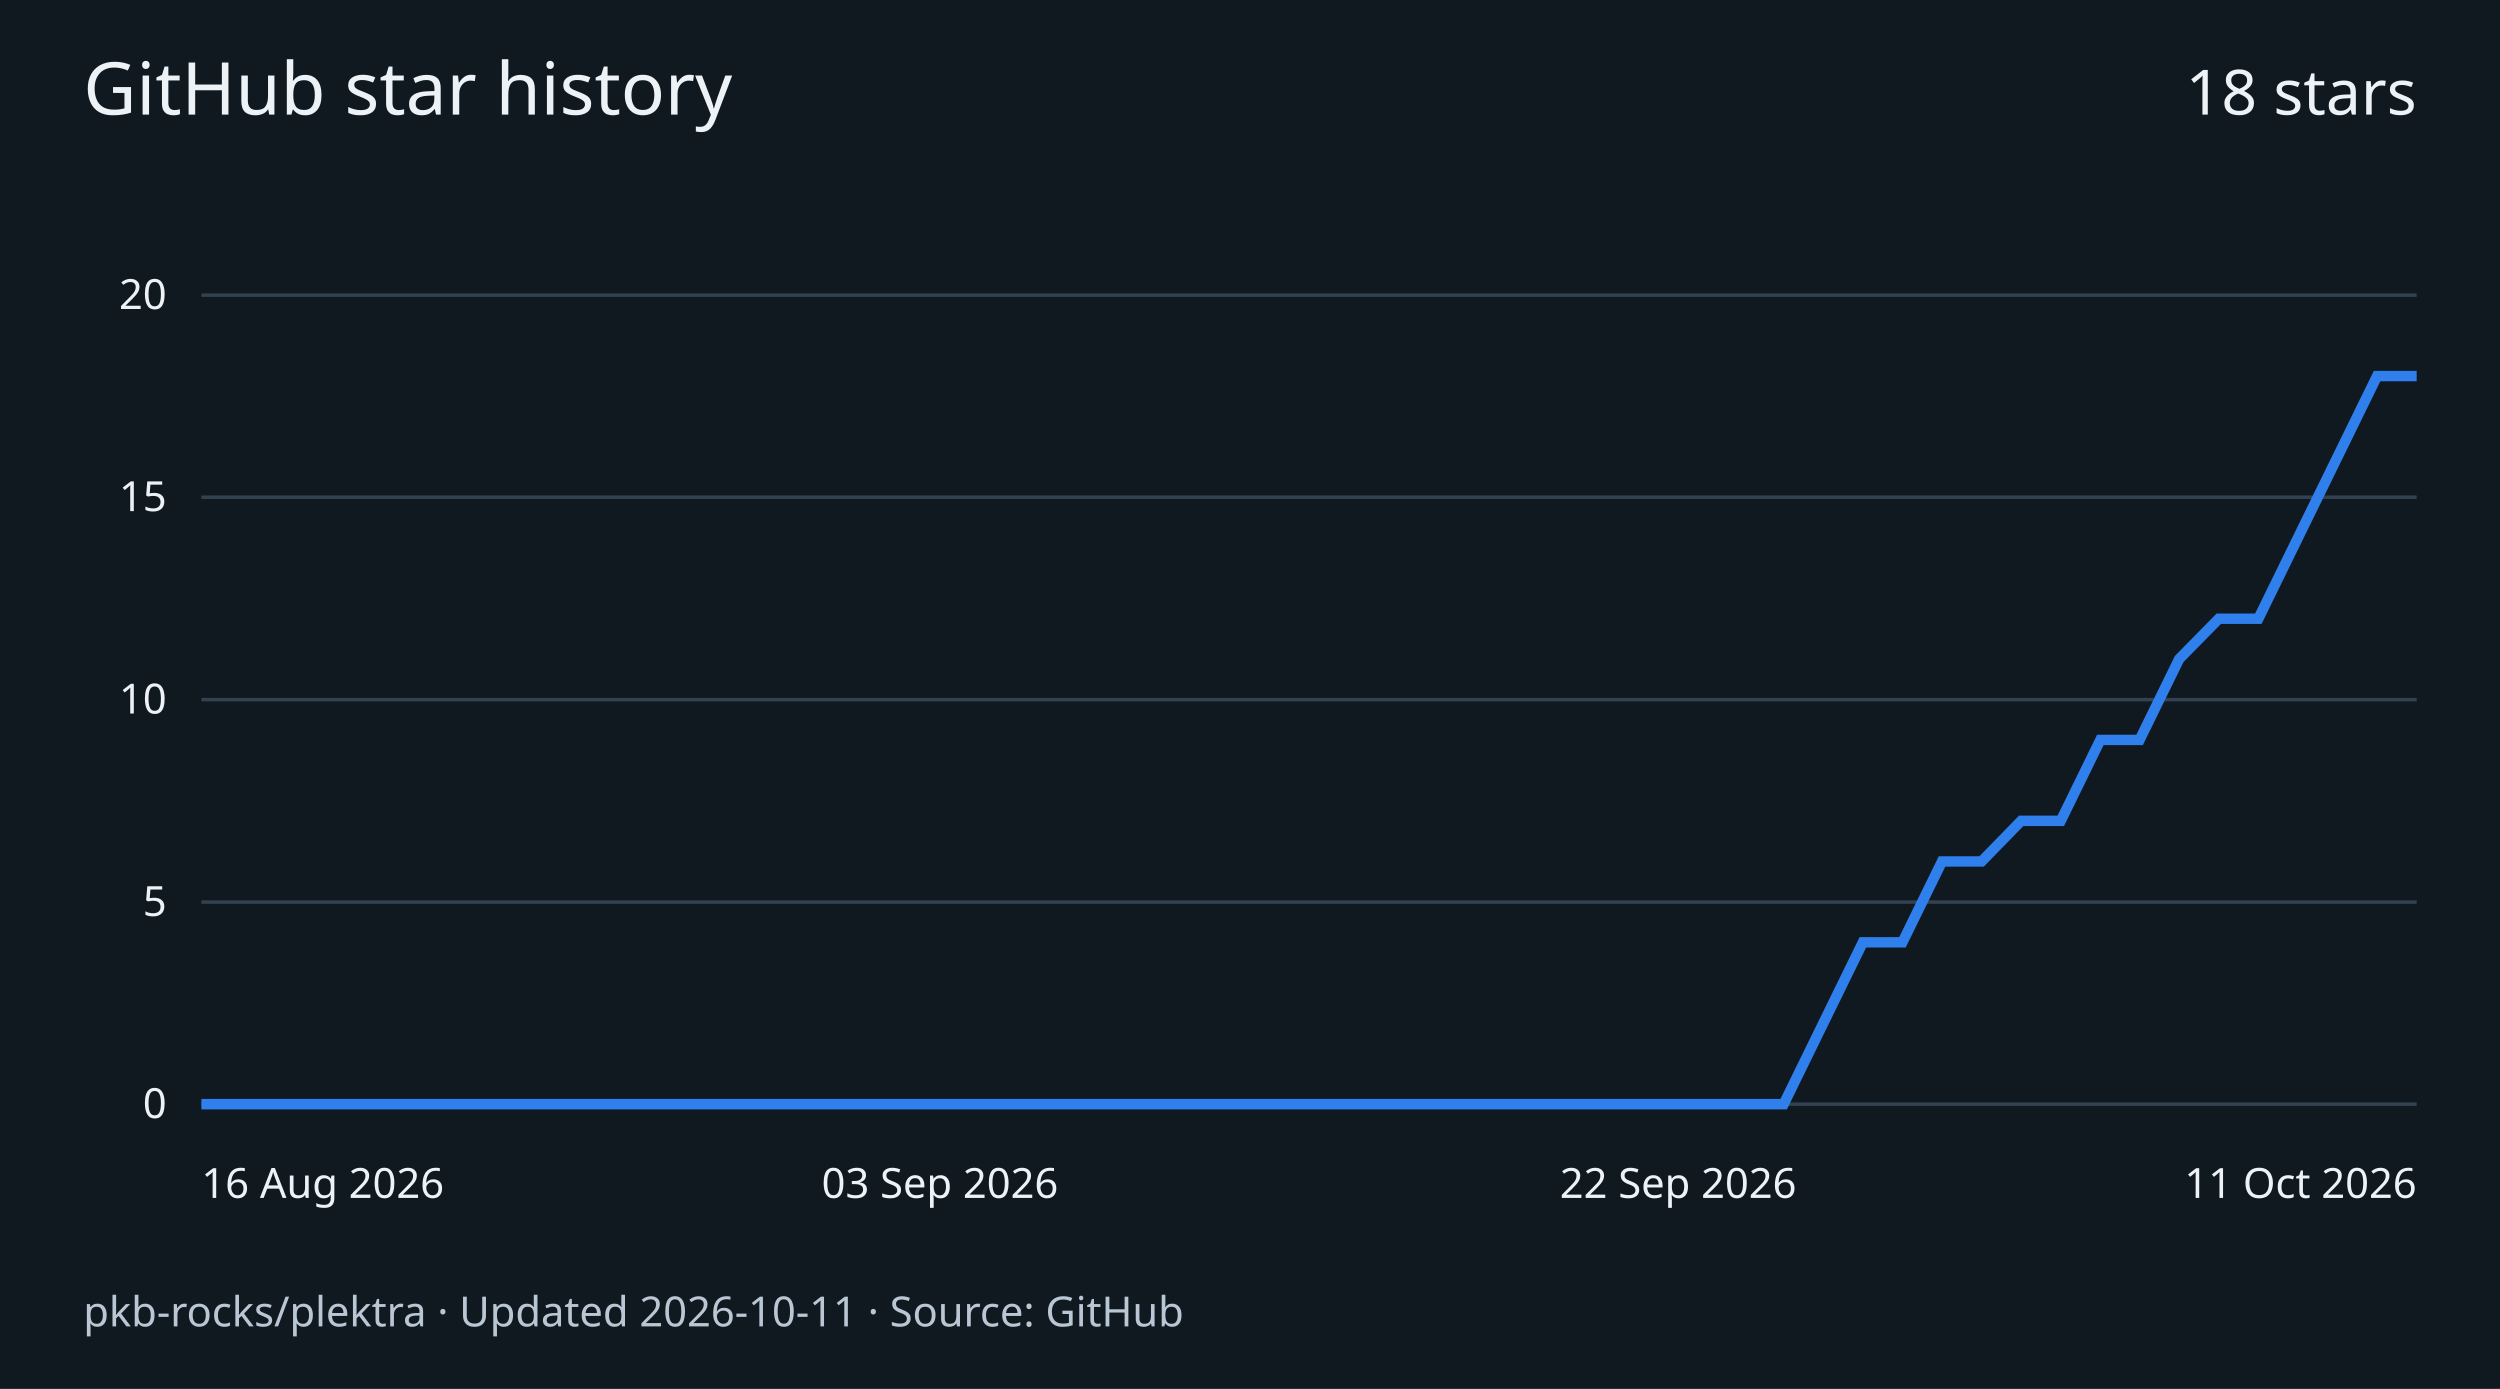
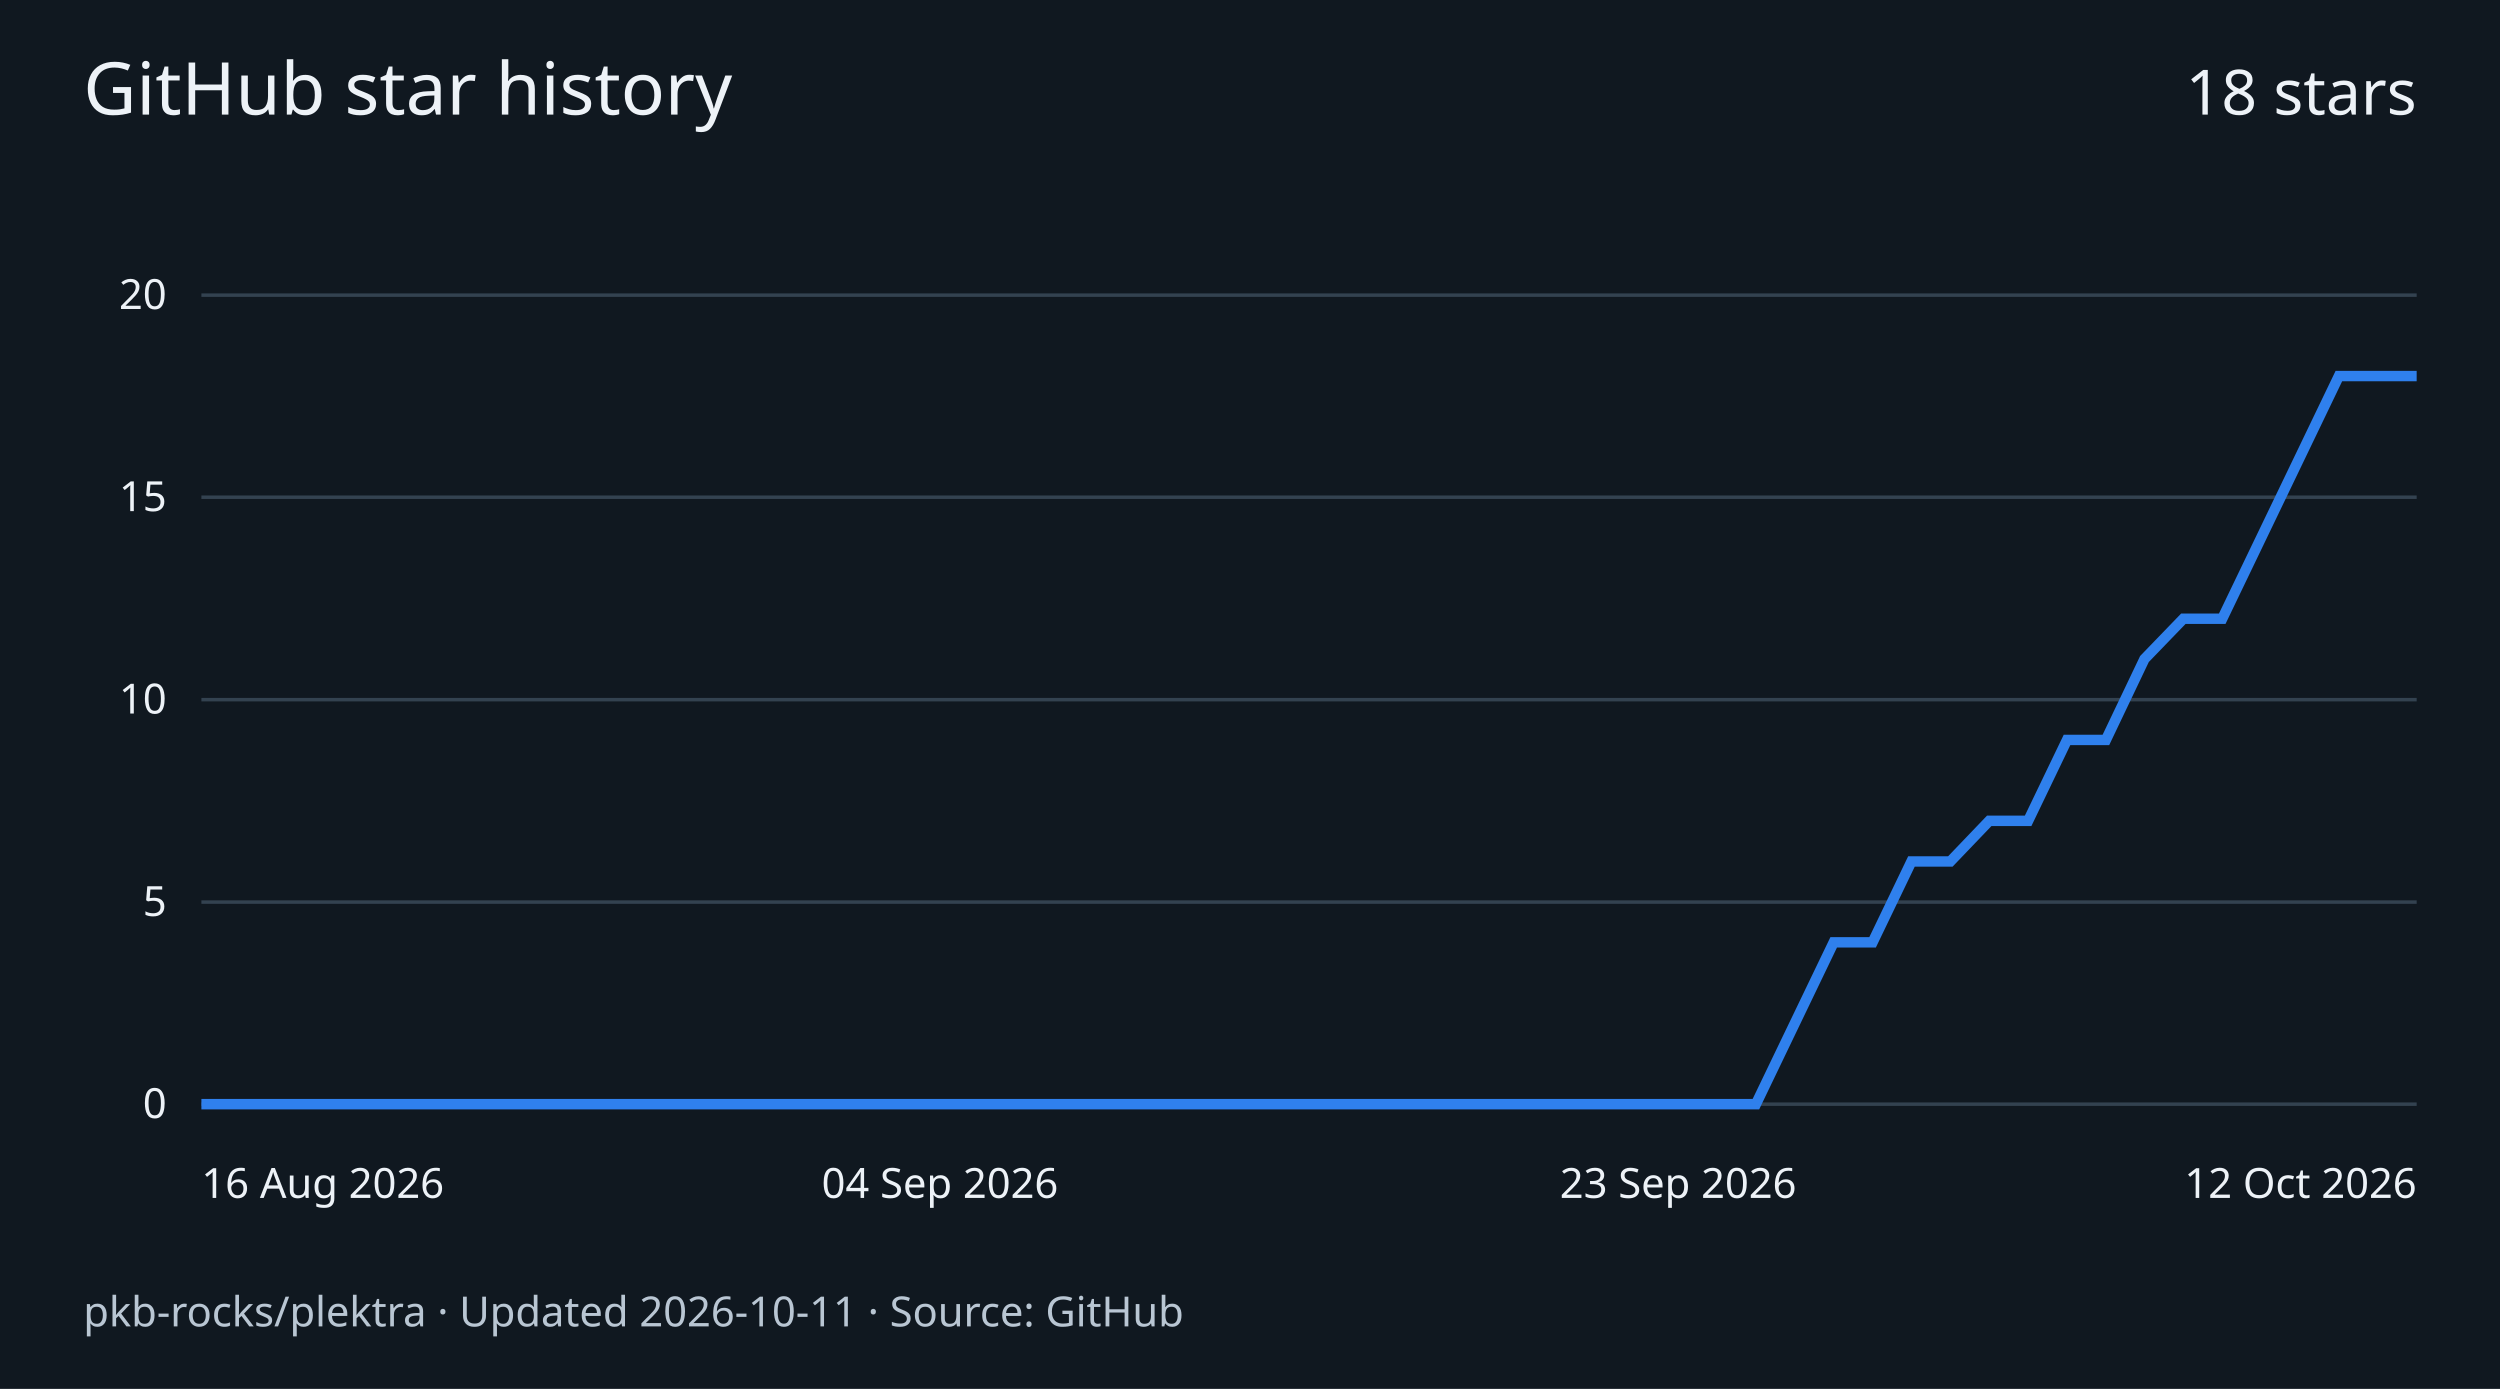
<svg xmlns="http://www.w3.org/2000/svg" width="720" height="400" viewBox="0 0 720 400" role="img" aria-labelledby="title desc">
  <rect width="720" height="400" fill="#101820" />
  <g font-family="system-ui,sans-serif" fill="#edf2f7">
    <text x="24" y="33" font-size="21">GitHub star history</text>
    <text x="696" y="33" text-anchor="end" font-size="18">18 stars</text>
    <path d="M58 318.0H696" stroke="#334250" />
    <text x="48" y="322.0" text-anchor="end" font-size="12">0</text>
    <path d="M58 259.8H696" stroke="#334250" />
    <text x="48" y="263.8" text-anchor="end" font-size="12">5</text>
    <path d="M58 201.5H696" stroke="#334250" />
    <text x="48" y="205.5" text-anchor="end" font-size="12">10</text>
    <path d="M58 143.2H696" stroke="#334250" />
    <text x="48" y="147.2" text-anchor="end" font-size="12">15</text>
    <path d="M58 85.0H696" stroke="#334250" />
    <text x="48" y="89.0" text-anchor="end" font-size="12">20</text>
-     <path d="M58.0 318.0 L69.4 318.0 L80.8 318.0 L92.2 318.0 L103.6 318.0 L115.0 318.0 L126.4 318.0 L137.8 318.0 L149.1 318.0 L160.5 318.0 L171.9 318.0 L183.3 318.0 L194.7 318.0 L206.1 318.0 L217.5 318.0 L228.9 318.0 L240.3 318.0 L251.7 318.0 L263.1 318.0 L274.5 318.0 L285.9 318.0 L297.2 318.0 L308.6 318.0 L320.0 318.0 L331.4 318.0 L342.8 318.0 L354.2 318.0 L365.6 318.0 L377.0 318.0 L388.4 318.0 L399.8 318.0 L411.2 318.0 L422.6 318.0 L434.0 318.0 L445.4 318.0 L456.8 318.0 L468.1 318.0 L479.5 318.0 L490.9 318.0 L502.3 318.0 L513.7 318.0 L525.1 294.7 L536.5 271.4 L547.9 271.4 L559.3 248.1 L570.7 248.1 L582.1 236.4 L593.5 236.4 L604.9 213.1 L616.2 213.1 L627.6 189.8 L639.0 178.2 L650.4 178.2 L661.8 154.9 L673.2 131.6 L684.6 108.3 L696.0 108.3" fill="none" stroke="#2f80ed" stroke-width="3" />
+     <path d="M58.0 318.0 L69.2 318.0 L80.4 318.0 L91.6 318.0 L102.8 318.0 L114.0 318.0 L125.2 318.0 L136.4 318.0 L147.5 318.0 L158.7 318.0 L169.9 318.0 L181.1 318.0 L192.3 318.0 L203.5 318.0 L214.7 318.0 L225.9 318.0 L237.1 318.0 L248.3 318.0 L259.5 318.0 L270.7 318.0 L281.9 318.0 L293.1 318.0 L304.2 318.0 L315.4 318.0 L326.6 318.0 L337.8 318.0 L349.0 318.0 L360.2 318.0 L371.4 318.0 L382.6 318.0 L393.8 318.0 L405.0 318.0 L416.2 318.0 L427.4 318.0 L438.6 318.0 L449.8 318.0 L460.9 318.0 L472.1 318.0 L483.3 318.0 L494.5 318.0 L505.7 318.0 L516.9 294.7 L528.1 271.4 L539.3 271.4 L550.5 248.1 L561.7 248.1 L572.9 236.4 L584.1 236.4 L595.3 213.1 L606.5 213.1 L617.6 189.8 L628.8 178.2 L640.0 178.2 L651.2 154.9 L662.4 131.6 L673.6 108.3 L684.8 108.3 L696.0 108.3" fill="none" stroke="#2f80ed" stroke-width="3" />
    <text x="58.0" y="345" text-anchor="start" font-size="12">16 Aug 2026</text>
-     <text x="270.7" y="345" text-anchor="middle" font-size="12">03 Sep 2026</text>
-     <text x="483.3" y="345" text-anchor="middle" font-size="12">22 Sep 2026</text>
-     <text x="696.0" y="345" text-anchor="end" font-size="12">11 Oct 2026</text>
+     <text x="270.7" y="345" text-anchor="middle" font-size="12">04 Sep 2026</text>
+     <text x="483.3" y="345" text-anchor="middle" font-size="12">23 Sep 2026</text>
+     <text x="696.0" y="345" text-anchor="end" font-size="12">12 Oct 2026</text>
    <text x="24" y="382" font-size="12" fill="#b9c6d3">pkb-rocks/plektra · Updated 2026-10-11 · Source: GitHub</text>
  </g>
</svg>
